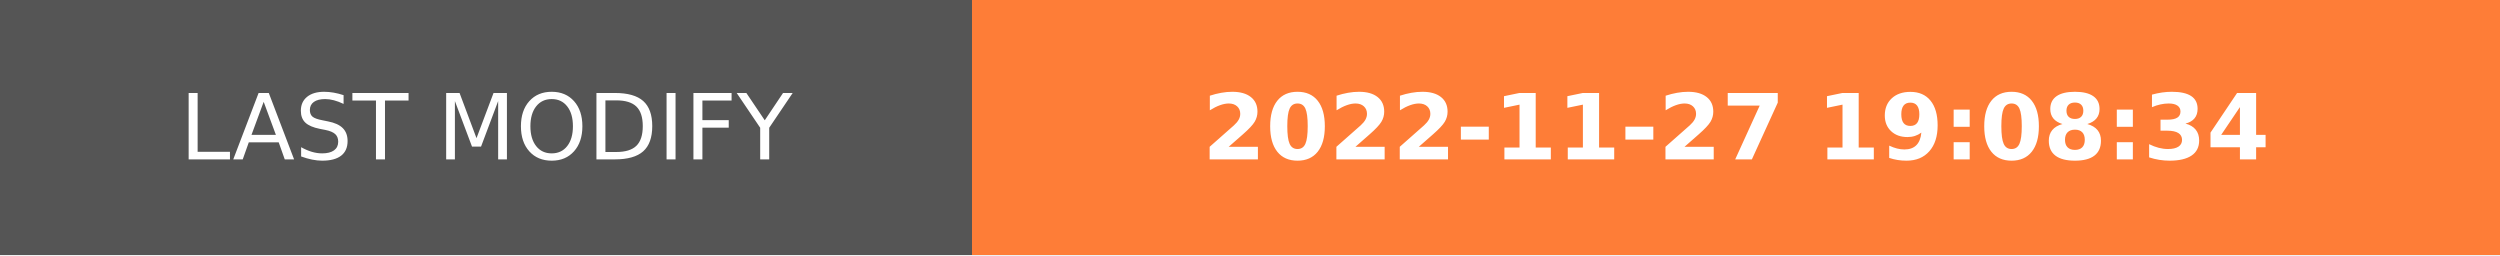
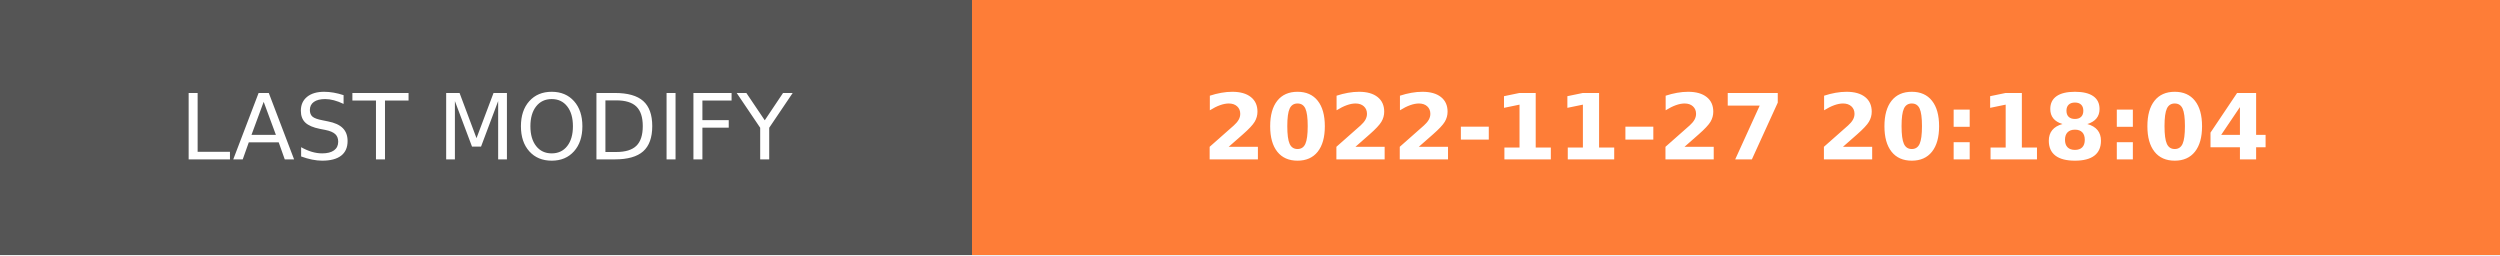
- <svg xmlns="http://www.w3.org/2000/svg" width="274.5" height="28" role="img" aria-label="LAST MODIFY: 2022-11-27 19:08:34">
+ <svg xmlns="http://www.w3.org/2000/svg" width="274.5" height="28" role="img" aria-label="LAST MODIFY: 2022-11-27 20:18:04">
  <g shape-rendering="crispEdges">
    <rect width="106.75" height="28" fill="#555" />
    <rect x="106.75" width="167.75" height="28" fill="#fe7d37" />
  </g>
  <g fill="#fff" text-anchor="middle" font-family="Verdana,Geneva,DejaVu Sans,sans-serif" text-rendering="geometricPrecision" font-size="100">
    <text transform="scale(.1)" x="533.75" y="175" textLength="827.5" fill="#fff">LAST MODIFY</text>
-     <text transform="scale(.1)" x="1906.25" y="175" textLength="1437.5" fill="#fff" font-weight="bold">2022-11-27 19:08:34</text>
+     <text transform="scale(.1)" x="1906.25" y="175" textLength="1437.5" fill="#fff" font-weight="bold">2022-11-27 20:18:04</text>
  </g>
</svg>
